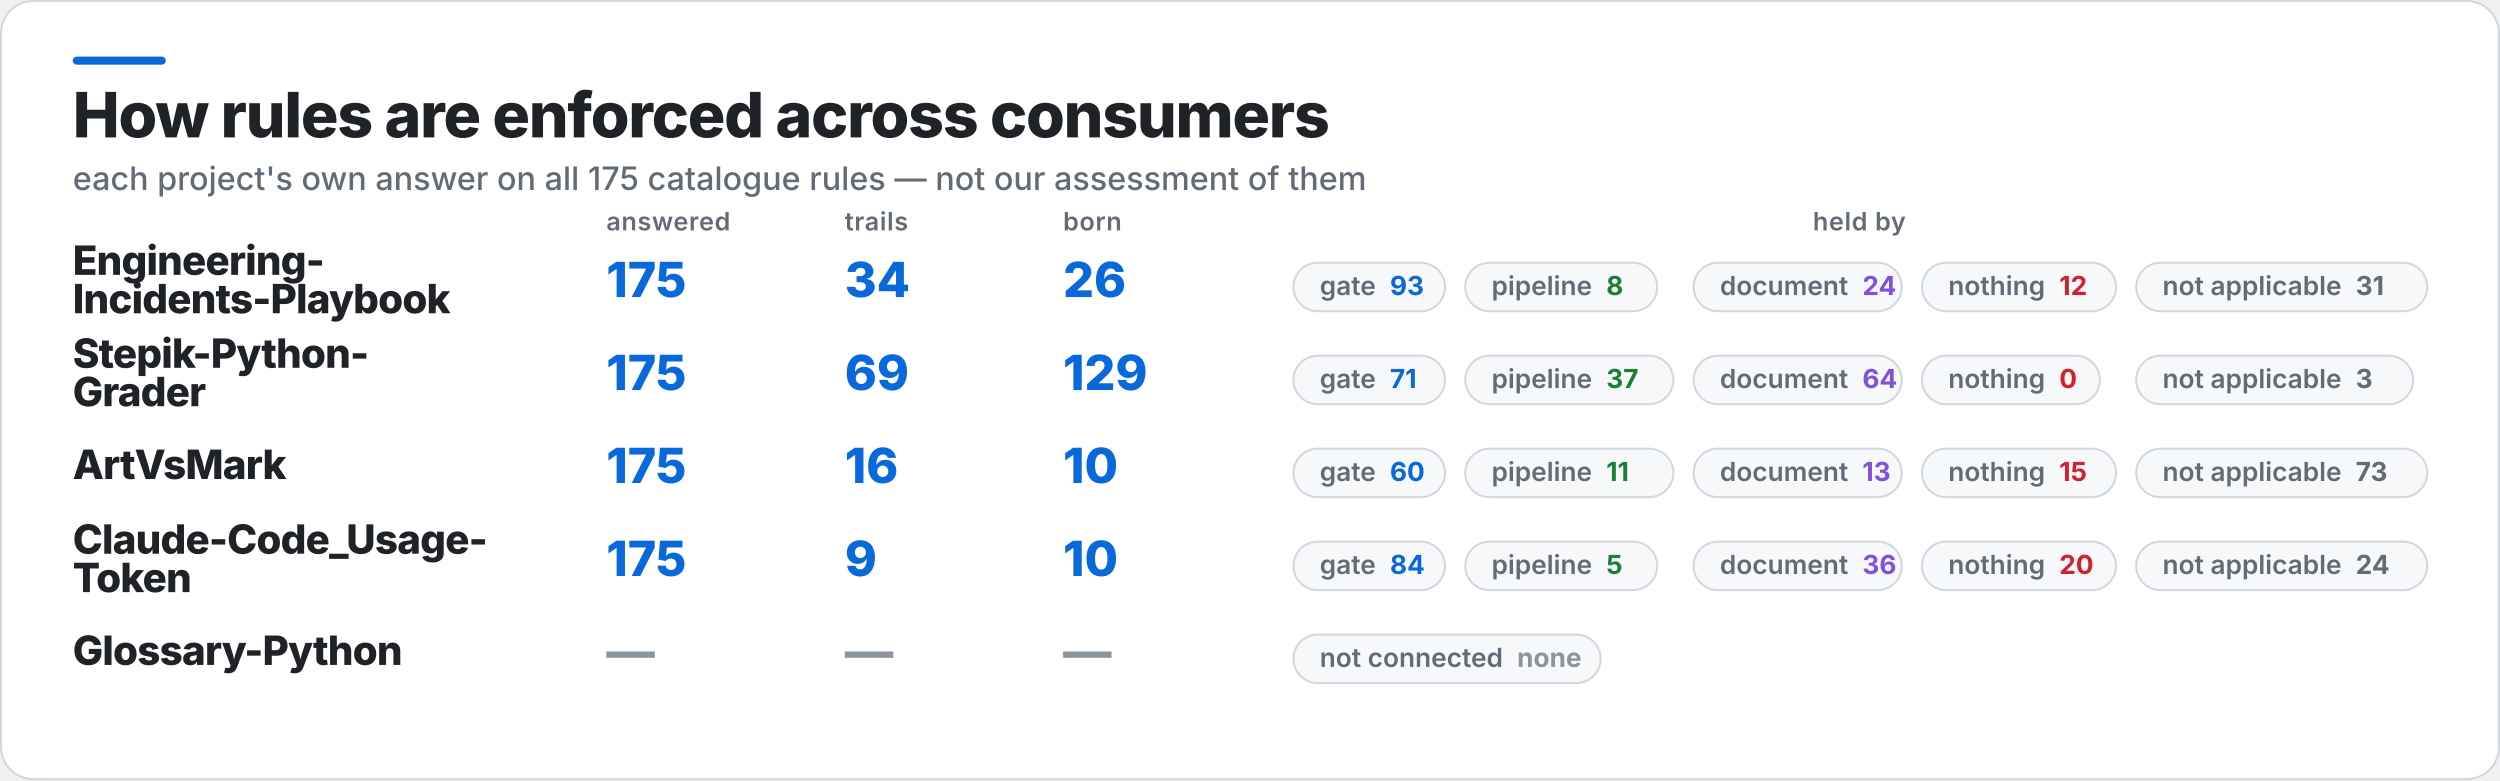
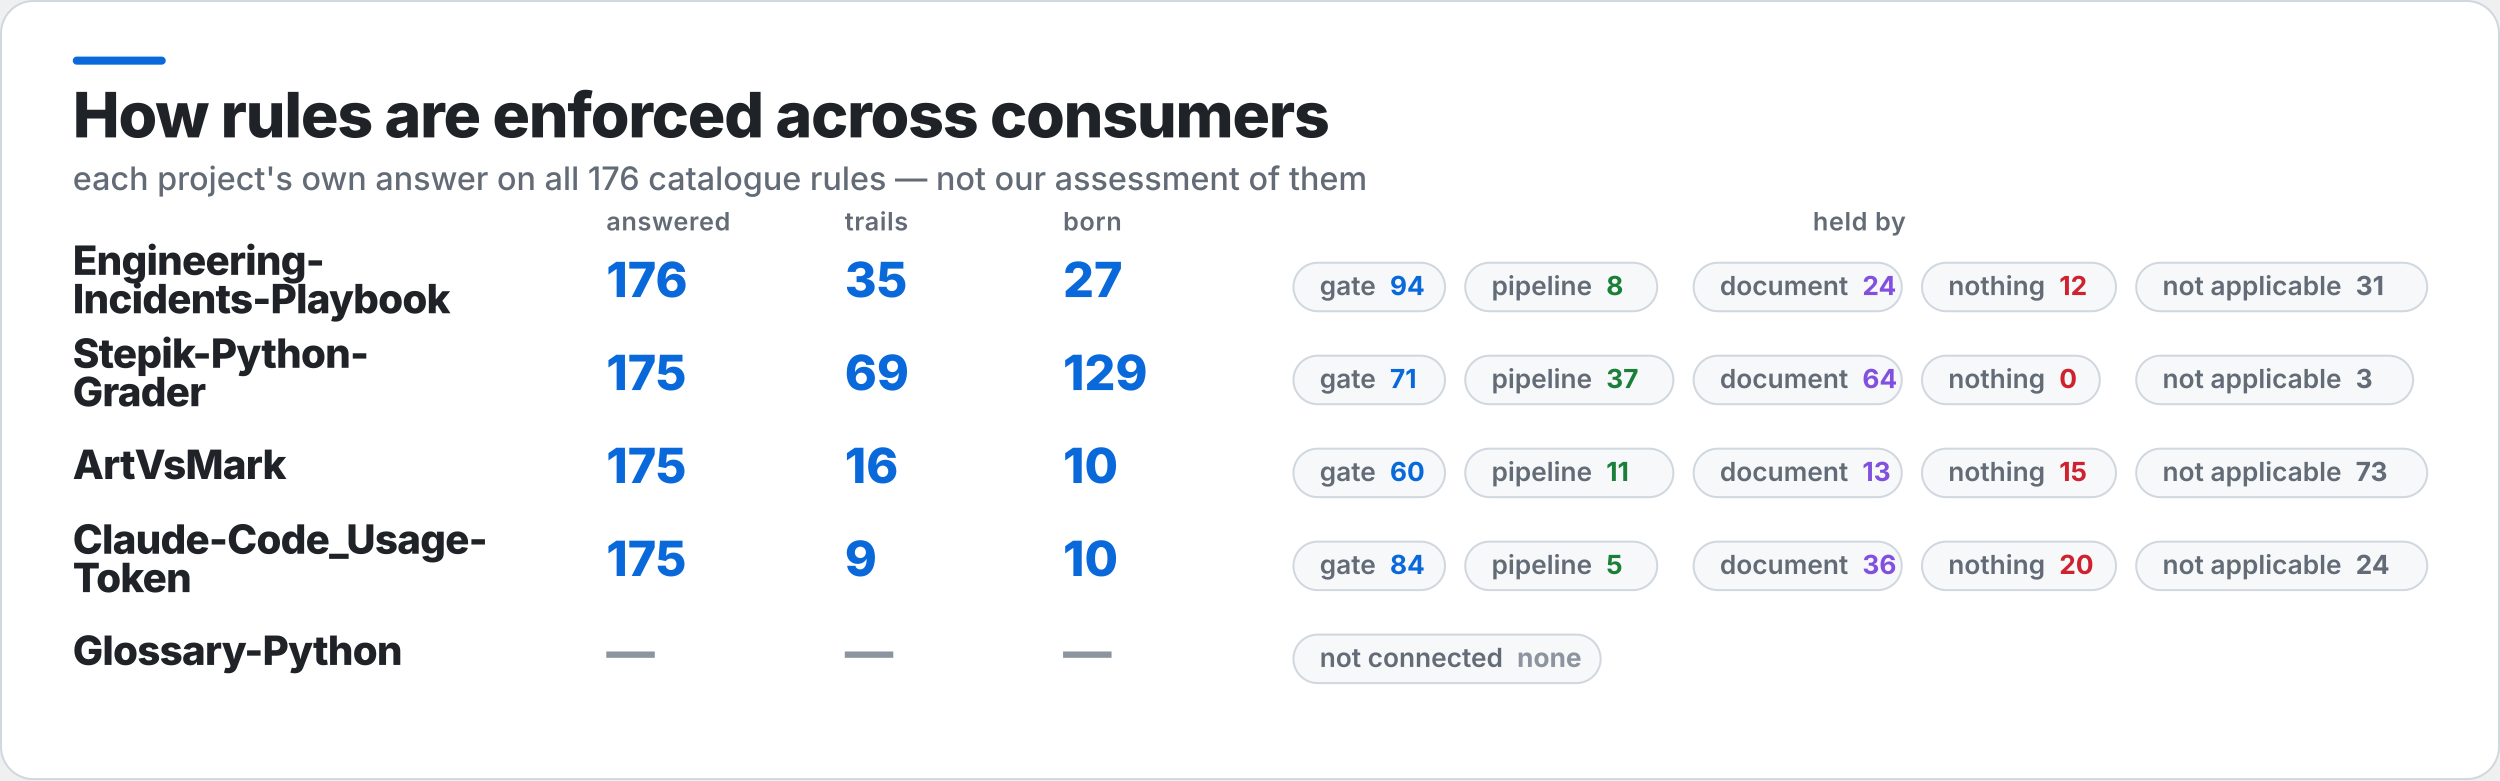
<svg xmlns="http://www.w3.org/2000/svg" width="1237" height="386" viewBox="0 0 1237 386" role="img" aria-label="How rules are enforced across consumers">
  <rect x="0.5" y="0.5" width="1236" height="385" rx="16" fill="#FFFFFF" stroke="#D0D7DE" />
  <rect x="36" y="28" width="46" height="4" rx="2" fill="#0969DA" />
  <text x="36" y="68" fill="#1F2328" font-family="Inter,Segoe UI,Helvetica,Arial,sans-serif" font-size="31" font-weight="800" letter-spacing="-0.6">How rules are enforced across consumers</text>
-   <text x="36" y="94" fill="#636C76" font-family="Inter,Segoe UI,Helvetica,Arial,sans-serif" font-size="16" font-weight="500">each project's own answer on all 175 catalogue rules — not our assessment of them</text>
+   <text x="36" y="94" fill="#636C76" font-family="Inter,Segoe UI,Helvetica,Arial,sans-serif" font-size="16" font-weight="500">each project's own answer on all 176 catalogue rules — not our assessment of them</text>
  <text x="300" y="114" fill="#636C76" font-family="Inter,Segoe UI,Helvetica,Arial,sans-serif" font-size="12.5" font-weight="600" letter-spacing="0.3">answered</text>
  <text x="418" y="114" fill="#636C76" font-family="Inter,Segoe UI,Helvetica,Arial,sans-serif" font-size="12.5" font-weight="600" letter-spacing="0.3">trails</text>
  <text x="526" y="114" fill="#636C76" font-family="Inter,Segoe UI,Helvetica,Arial,sans-serif" font-size="12.5" font-weight="600" letter-spacing="0.3">born</text>
  <text x="920" y="114" fill="#636C76" font-family="Inter,Segoe UI,Helvetica,Arial,sans-serif" font-size="12.5" font-weight="600" letter-spacing="0.3" text-anchor="middle">held by</text>
  <text x="36" y="136" fill="#1F2328" font-family="Inter,Segoe UI,Helvetica,Arial,sans-serif" font-size="20" font-weight="800" letter-spacing="-0.4">Engineering-</text>
  <text x="36" y="155" fill="#1F2328" font-family="Inter,Segoe UI,Helvetica,Arial,sans-serif" font-size="20" font-weight="800" letter-spacing="-0.4">Incidents-Playbook</text>
-   <text x="300" y="147" fill="#0969DA" font-family="Inter,Segoe UI,Helvetica,Arial,sans-serif" font-size="24" font-weight="800">175</text>
-   <text x="418" y="147" fill="#0969DA" font-family="Inter,Segoe UI,Helvetica,Arial,sans-serif" font-size="24" font-weight="800">34</text>
-   <text x="526" y="147" fill="#0969DA" font-family="Inter,Segoe UI,Helvetica,Arial,sans-serif" font-size="24" font-weight="800">26</text>
+   <text x="300" y="147" fill="#0969DA" font-family="Inter,Segoe UI,Helvetica,Arial,sans-serif" font-size="24" font-weight="800">176</text>
+   <text x="418" y="147" fill="#0969DA" font-family="Inter,Segoe UI,Helvetica,Arial,sans-serif" font-size="24" font-weight="800">35</text>
+   <text x="526" y="147" fill="#0969DA" font-family="Inter,Segoe UI,Helvetica,Arial,sans-serif" font-size="24" font-weight="800">27</text>
  <rect x="640" y="130" width="75" height="24" rx="12" fill="#F6F8FA" stroke="#D0D7DE" />
-   <text x="653" y="146" fill="#636C76" font-family="Inter,Segoe UI,Helvetica,Arial,sans-serif" font-size="13" font-weight="600">gate<tspan fill="#0969DA" font-weight="700" dx="7">93</tspan>
+   <text x="653" y="146" fill="#636C76" font-family="Inter,Segoe UI,Helvetica,Arial,sans-serif" font-size="13" font-weight="600">gate<tspan fill="#0969DA" font-weight="700" dx="7">94</tspan>
  </text>
  <rect x="725" y="130" width="95" height="24" rx="12" fill="#F6F8FA" stroke="#D0D7DE" />
  <text x="738" y="146" fill="#636C76" font-family="Inter,Segoe UI,Helvetica,Arial,sans-serif" font-size="13" font-weight="600">pipeline<tspan fill="#1A7F37" font-weight="700" dx="7">8</tspan>
  </text>
  <rect x="838" y="130" width="103" height="24" rx="12" fill="#F6F8FA" stroke="#D0D7DE" />
  <text x="851" y="146" fill="#636C76" font-family="Inter,Segoe UI,Helvetica,Arial,sans-serif" font-size="13" font-weight="600">document<tspan fill="#8250DF" font-weight="700" dx="7">24</tspan>
  </text>
  <rect x="951" y="130" width="96" height="24" rx="12" fill="#F6F8FA" stroke="#D0D7DE" />
  <text x="964" y="146" fill="#636C76" font-family="Inter,Segoe UI,Helvetica,Arial,sans-serif" font-size="13" font-weight="600">nothing<tspan fill="#CF222E" font-weight="700" dx="7">12</tspan>
  </text>
  <rect x="1057" y="130" width="144" height="24" rx="12" fill="#F6F8FA" stroke="#D0D7DE" />
  <text x="1070" y="146" fill="#636C76" font-family="Inter,Segoe UI,Helvetica,Arial,sans-serif" font-size="13" font-weight="600">not applicable<tspan fill="#636C76" font-weight="700" dx="7">31</tspan>
  </text>
  <text x="36" y="182" fill="#1F2328" font-family="Inter,Segoe UI,Helvetica,Arial,sans-serif" font-size="20" font-weight="800" letter-spacing="-0.4">Stepik-Python-</text>
  <text x="36" y="201" fill="#1F2328" font-family="Inter,Segoe UI,Helvetica,Arial,sans-serif" font-size="20" font-weight="800" letter-spacing="-0.4">Grader</text>
  <text x="300" y="193" fill="#0969DA" font-family="Inter,Segoe UI,Helvetica,Arial,sans-serif" font-size="24" font-weight="800">175</text>
  <text x="418" y="193" fill="#0969DA" font-family="Inter,Segoe UI,Helvetica,Arial,sans-serif" font-size="24" font-weight="800">69</text>
  <text x="526" y="193" fill="#0969DA" font-family="Inter,Segoe UI,Helvetica,Arial,sans-serif" font-size="24" font-weight="800">129</text>
  <rect x="640" y="176" width="75" height="24" rx="12" fill="#F6F8FA" stroke="#D0D7DE" />
  <text x="653" y="192" fill="#636C76" font-family="Inter,Segoe UI,Helvetica,Arial,sans-serif" font-size="13" font-weight="600">gate<tspan fill="#0969DA" font-weight="700" dx="7">71</tspan>
  </text>
  <rect x="725" y="176" width="103" height="24" rx="12" fill="#F6F8FA" stroke="#D0D7DE" />
  <text x="738" y="192" fill="#636C76" font-family="Inter,Segoe UI,Helvetica,Arial,sans-serif" font-size="13" font-weight="600">pipeline<tspan fill="#1A7F37" font-weight="700" dx="7">37</tspan>
  </text>
  <rect x="838" y="176" width="103" height="24" rx="12" fill="#F6F8FA" stroke="#D0D7DE" />
  <text x="851" y="192" fill="#636C76" font-family="Inter,Segoe UI,Helvetica,Arial,sans-serif" font-size="13" font-weight="600">document<tspan fill="#8250DF" font-weight="700" dx="7">64</tspan>
  </text>
  <rect x="951" y="176" width="88" height="24" rx="12" fill="#F6F8FA" stroke="#D0D7DE" />
  <text x="964" y="192" fill="#636C76" font-family="Inter,Segoe UI,Helvetica,Arial,sans-serif" font-size="13" font-weight="600">nothing<tspan fill="#CF222E" font-weight="700" dx="7">0</tspan>
  </text>
  <rect x="1057" y="176" width="137" height="24" rx="12" fill="#F6F8FA" stroke="#D0D7DE" />
  <text x="1070" y="192" fill="#636C76" font-family="Inter,Segoe UI,Helvetica,Arial,sans-serif" font-size="13" font-weight="600">not applicable<tspan fill="#636C76" font-weight="700" dx="7">3</tspan>
  </text>
  <text x="36" y="237" fill="#1F2328" font-family="Inter,Segoe UI,Helvetica,Arial,sans-serif" font-size="20" font-weight="800" letter-spacing="-0.4">ArtVsMark</text>
  <text x="300" y="239" fill="#0969DA" font-family="Inter,Segoe UI,Helvetica,Arial,sans-serif" font-size="24" font-weight="800">175</text>
  <text x="418" y="239" fill="#0969DA" font-family="Inter,Segoe UI,Helvetica,Arial,sans-serif" font-size="24" font-weight="800">16</text>
  <text x="526" y="239" fill="#0969DA" font-family="Inter,Segoe UI,Helvetica,Arial,sans-serif" font-size="24" font-weight="800">10</text>
  <rect x="640" y="222" width="75" height="24" rx="12" fill="#F6F8FA" stroke="#D0D7DE" />
  <text x="653" y="238" fill="#636C76" font-family="Inter,Segoe UI,Helvetica,Arial,sans-serif" font-size="13" font-weight="600">gate<tspan fill="#0969DA" font-weight="700" dx="7">60</tspan>
  </text>
  <rect x="725" y="222" width="103" height="24" rx="12" fill="#F6F8FA" stroke="#D0D7DE" />
  <text x="738" y="238" fill="#636C76" font-family="Inter,Segoe UI,Helvetica,Arial,sans-serif" font-size="13" font-weight="600">pipeline<tspan fill="#1A7F37" font-weight="700" dx="7">11</tspan>
  </text>
  <rect x="838" y="222" width="103" height="24" rx="12" fill="#F6F8FA" stroke="#D0D7DE" />
  <text x="851" y="238" fill="#636C76" font-family="Inter,Segoe UI,Helvetica,Arial,sans-serif" font-size="13" font-weight="600">document<tspan fill="#8250DF" font-weight="700" dx="7">13</tspan>
  </text>
  <rect x="951" y="222" width="96" height="24" rx="12" fill="#F6F8FA" stroke="#D0D7DE" />
  <text x="964" y="238" fill="#636C76" font-family="Inter,Segoe UI,Helvetica,Arial,sans-serif" font-size="13" font-weight="600">nothing<tspan fill="#CF222E" font-weight="700" dx="7">15</tspan>
  </text>
  <rect x="1057" y="222" width="144" height="24" rx="12" fill="#F6F8FA" stroke="#D0D7DE" />
  <text x="1070" y="238" fill="#636C76" font-family="Inter,Segoe UI,Helvetica,Arial,sans-serif" font-size="13" font-weight="600">not applicable<tspan fill="#636C76" font-weight="700" dx="7">73</tspan>
  </text>
  <text x="36" y="274" fill="#1F2328" font-family="Inter,Segoe UI,Helvetica,Arial,sans-serif" font-size="20" font-weight="800" letter-spacing="-0.4">Claude-Code_Usage-</text>
  <text x="36" y="293" fill="#1F2328" font-family="Inter,Segoe UI,Helvetica,Arial,sans-serif" font-size="20" font-weight="800" letter-spacing="-0.4">Token</text>
  <text x="300" y="285" fill="#0969DA" font-family="Inter,Segoe UI,Helvetica,Arial,sans-serif" font-size="24" font-weight="800">175</text>
  <text x="418" y="285" fill="#0969DA" font-family="Inter,Segoe UI,Helvetica,Arial,sans-serif" font-size="24" font-weight="800">9</text>
  <text x="526" y="285" fill="#0969DA" font-family="Inter,Segoe UI,Helvetica,Arial,sans-serif" font-size="24" font-weight="800">10</text>
  <rect x="640" y="268" width="75" height="24" rx="12" fill="#F6F8FA" stroke="#D0D7DE" />
  <text x="653" y="284" fill="#636C76" font-family="Inter,Segoe UI,Helvetica,Arial,sans-serif" font-size="13" font-weight="600">gate<tspan fill="#0969DA" font-weight="700" dx="7">84</tspan>
  </text>
  <rect x="725" y="268" width="95" height="24" rx="12" fill="#F6F8FA" stroke="#D0D7DE" />
  <text x="738" y="284" fill="#636C76" font-family="Inter,Segoe UI,Helvetica,Arial,sans-serif" font-size="13" font-weight="600">pipeline<tspan fill="#1A7F37" font-weight="700" dx="7">5</tspan>
  </text>
  <rect x="838" y="268" width="103" height="24" rx="12" fill="#F6F8FA" stroke="#D0D7DE" />
  <text x="851" y="284" fill="#636C76" font-family="Inter,Segoe UI,Helvetica,Arial,sans-serif" font-size="13" font-weight="600">document<tspan fill="#8250DF" font-weight="700" dx="7">36</tspan>
  </text>
  <rect x="951" y="268" width="96" height="24" rx="12" fill="#F6F8FA" stroke="#D0D7DE" />
  <text x="964" y="284" fill="#636C76" font-family="Inter,Segoe UI,Helvetica,Arial,sans-serif" font-size="13" font-weight="600">nothing<tspan fill="#CF222E" font-weight="700" dx="7">20</tspan>
  </text>
  <rect x="1057" y="268" width="144" height="24" rx="12" fill="#F6F8FA" stroke="#D0D7DE" />
  <text x="1070" y="284" fill="#636C76" font-family="Inter,Segoe UI,Helvetica,Arial,sans-serif" font-size="13" font-weight="600">not applicable<tspan fill="#636C76" font-weight="700" dx="7">24</tspan>
  </text>
  <text x="36" y="329" fill="#1F2328" font-family="Inter,Segoe UI,Helvetica,Arial,sans-serif" font-size="20" font-weight="800" letter-spacing="-0.4">Glossary-Python</text>
  <text x="300" y="331" fill="#8C959F" font-family="Inter,Segoe UI,Helvetica,Arial,sans-serif" font-size="24" font-weight="800">—</text>
  <text x="418" y="331" fill="#8C959F" font-family="Inter,Segoe UI,Helvetica,Arial,sans-serif" font-size="24" font-weight="800">—</text>
  <text x="526" y="331" fill="#8C959F" font-family="Inter,Segoe UI,Helvetica,Arial,sans-serif" font-size="24" font-weight="800">—</text>
  <rect x="640" y="314" width="152" height="24" rx="12" fill="#F6F8FA" stroke="#D0D7DE" />
  <text x="653" y="330" fill="#636C76" font-family="Inter,Segoe UI,Helvetica,Arial,sans-serif" font-size="13" font-weight="600">not connected<tspan fill="#8C959F" font-weight="700" dx="7">none</tspan>
  </text>
</svg>
